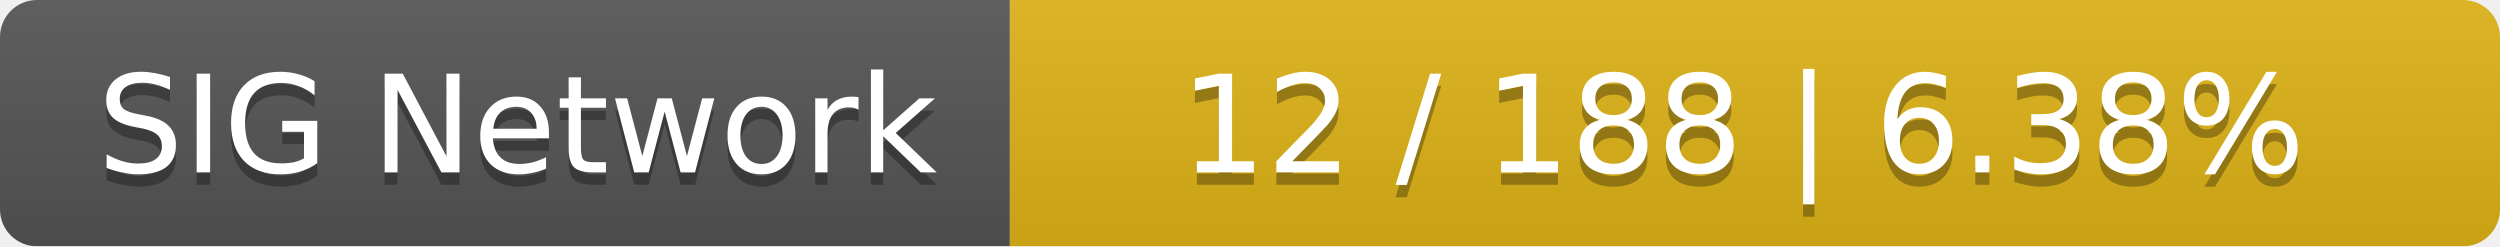
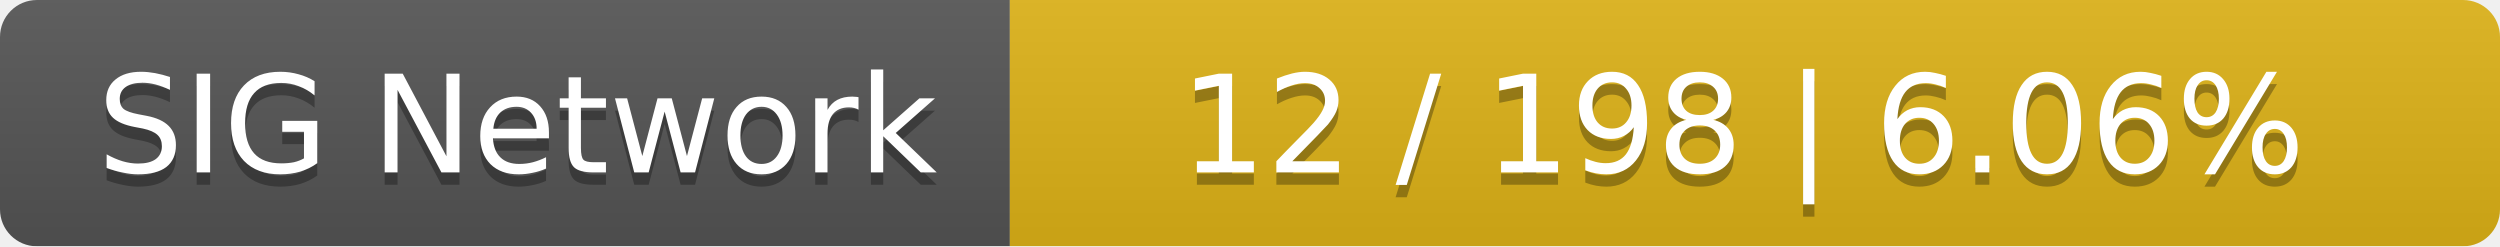
<svg xmlns="http://www.w3.org/2000/svg" width="203" height="20">
  <linearGradient id="smooth" x2="0" y2="100%">
    <stop offset="0" stop-color="#bbb" stop-opacity=".1" />
    <stop offset="1" stop-opacity=".1" />
  </linearGradient>
  <mask id="round">
    <rect width="203" height="20" rx="3" fill="#fff" />
  </mask>
  <g mask="url(#round)">
    <rect width="82" height="20" fill="#555" />
    <rect x="82" width="121" height="20" fill="#dfb317" />
    <rect width="203" height="20" fill="url(#smooth)" />
  </g>
  <g fill="#fff" text-anchor="middle" font-family="DejaVu Sans,Verdana,Geneva,sans-serif" font-size="11">
    <text x="42" y="15" fill="#010101" fill-opacity=".3">SIG Network</text>
    <text x="42" y="14">SIG Network</text>
-     <text x="141.5" y="15" fill="#010101" fill-opacity=".3">12 / 188    |    6.38%</text>
-     <text x="141.5" y="14">12 / 188    |    6.38%</text>
+     <text x="141.5" y="15" fill="#010101" fill-opacity=".3">12 / 198    |    6.06%</text>
+     <text x="141.5" y="14">12 / 198    |    6.06%</text>
  </g>
</svg>
